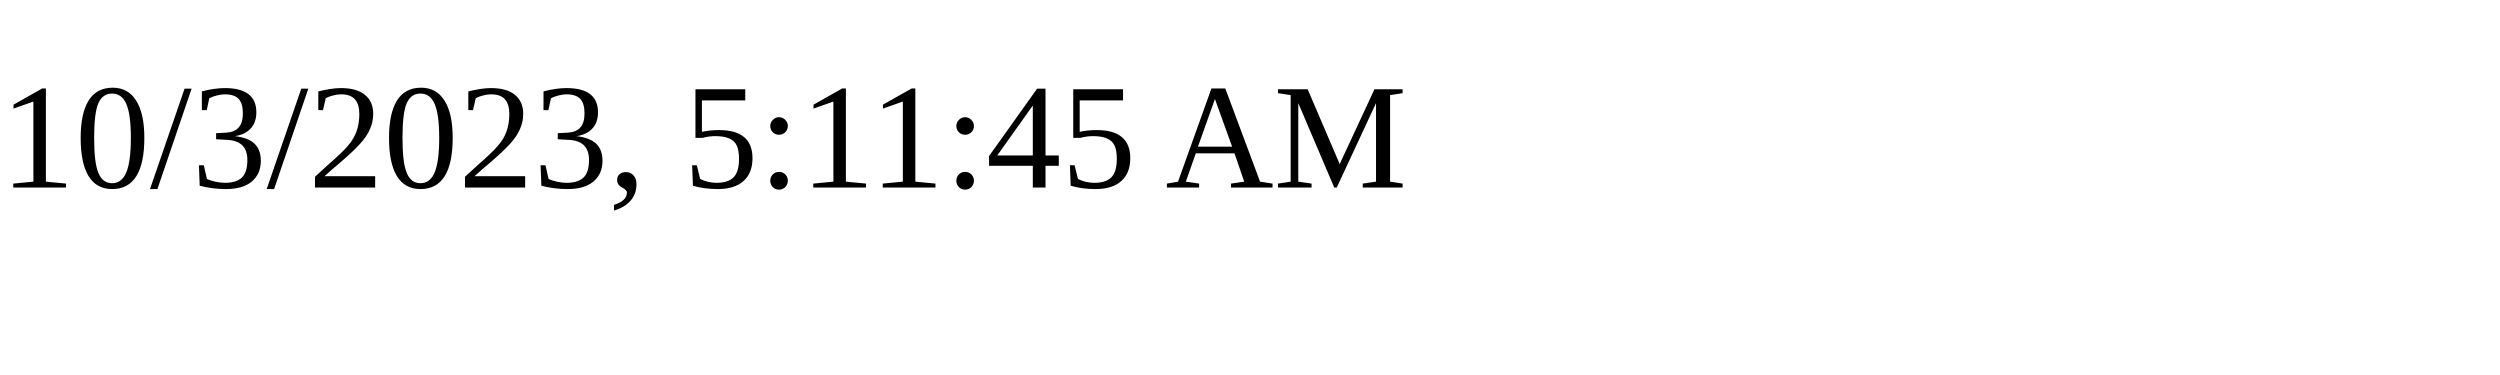
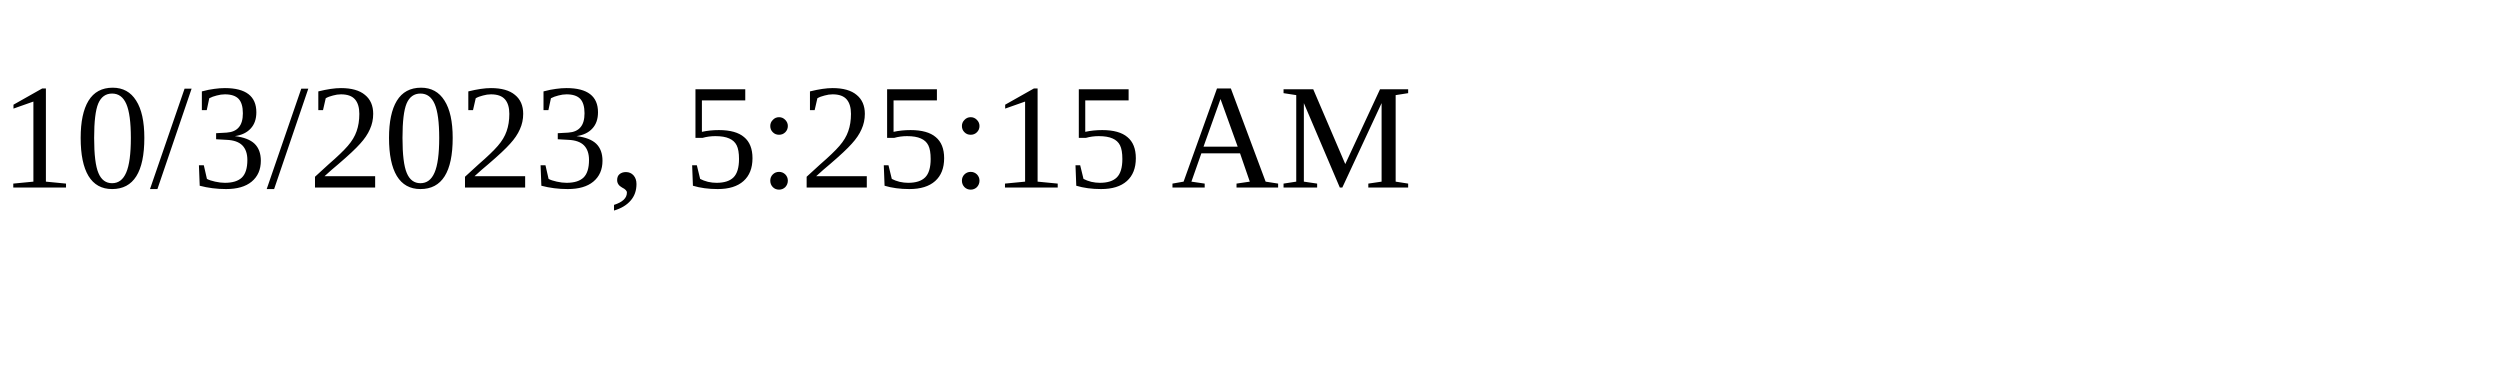
<svg xmlns="http://www.w3.org/2000/svg" height="30" width="200">
-   <text x="0" y="15">10/3/2023, 5:11:45 AM</text>
+   <text x="0" y="15">10/3/2023, 5:25:15 AM</text>
</svg>
